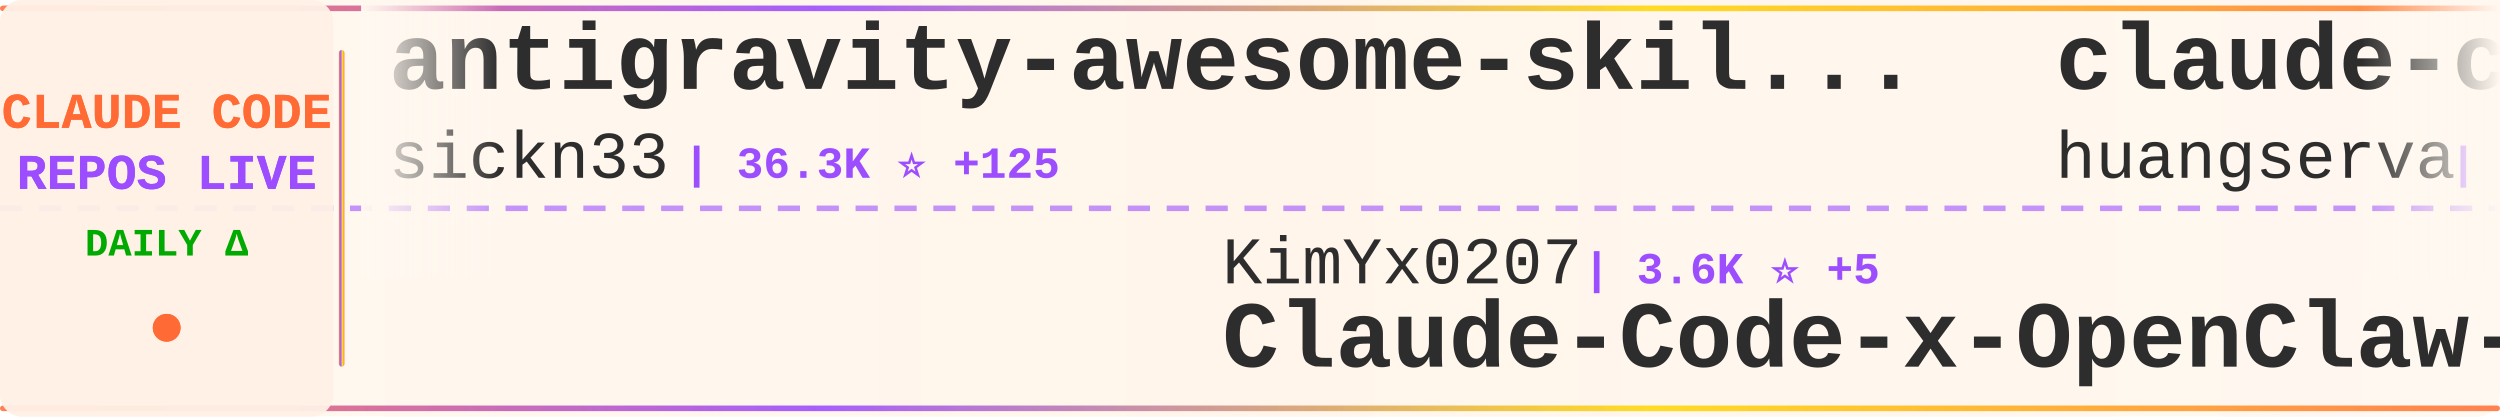
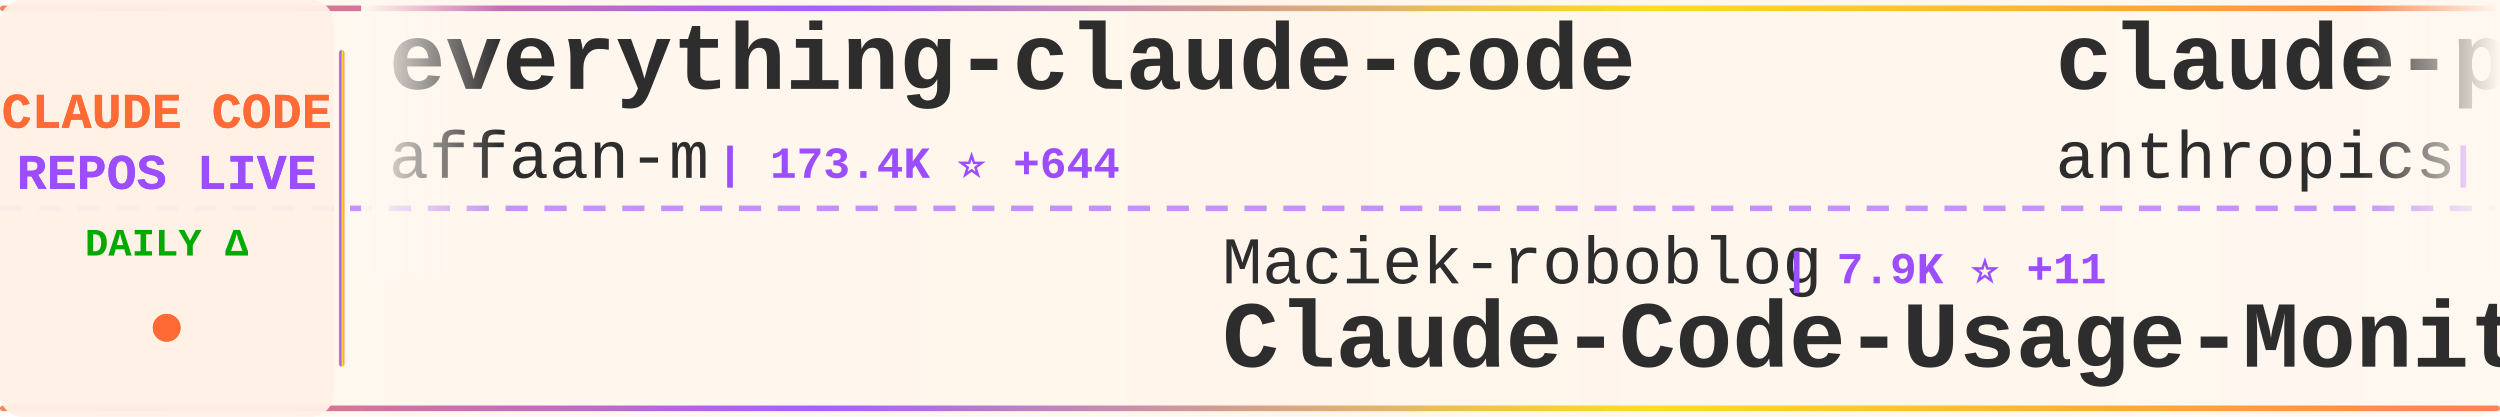
<svg xmlns="http://www.w3.org/2000/svg" width="900" height="150">
  <defs>
    <linearGradient id="tickerBg" x1="0%" y1="0%" x2="100%" y2="0%">
      <stop offset="0%" style="stop-color:#fff8f0;stop-opacity:0.98" />
      <stop offset="50%" style="stop-color:#fff5eb;stop-opacity:1" />
      <stop offset="100%" style="stop-color:#fff8f0;stop-opacity:0.98" />
    </linearGradient>
    <linearGradient id="borderGrad" x1="0%" y1="0%" x2="100%" y2="0%">
      <stop offset="0%" style="stop-color:#FF6B35;stop-opacity:0.85">
        <animate attributeName="stop-opacity" values="0.85;1;0.85" dur="2s" repeatCount="indefinite" />
      </stop>
      <stop offset="33%" style="stop-color:#9C4EFF;stop-opacity:0.9">
        <animate attributeName="stop-opacity" values="0.9;1;0.9" dur="2.2s" repeatCount="indefinite" />
      </stop>
      <stop offset="66%" style="stop-color:#FFD700;stop-opacity:0.85">
        <animate attributeName="stop-opacity" values="0.85;1;0.85" dur="1.8s" repeatCount="indefinite" />
      </stop>
      <stop offset="100%" style="stop-color:#FF6B35;stop-opacity:0.85">
        <animate attributeName="stop-opacity" values="0.85;1;0.85" dur="2s" repeatCount="indefinite" />
      </stop>
    </linearGradient>
    <filter id="textGlow">
      <feGaussianBlur stdDeviation="0.15" result="coloredBlur" />
      <feMerge>
        <feMergeNode in="coloredBlur" />
        <feMergeNode in="SourceGraphic" />
      </feMerge>
    </filter>
    <filter id="metricGlow">
      <feGaussianBlur stdDeviation="0.2" result="coloredBlur" />
      <feMerge>
        <feMergeNode in="coloredBlur" />
        <feMergeNode in="SourceGraphic" />
      </feMerge>
    </filter>
    <linearGradient id="leftFade" x1="0%" y1="0%" x2="100%" y2="0%">
      <stop offset="0%" style="stop-color:#fff8f0;stop-opacity:1" />
      <stop offset="100%" style="stop-color:#fff8f0;stop-opacity:0" />
    </linearGradient>
    <linearGradient id="rightFade" x1="0%" y1="0%" x2="100%" y2="0%">
      <stop offset="0%" style="stop-color:#fff8f0;stop-opacity:0" />
      <stop offset="100%" style="stop-color:#fff8f0;stop-opacity:1" />
    </linearGradient>
  </defs>
  <rect width="900" height="150" fill="url(#tickerBg)" rx="8" />
  <rect x="0" y="2" width="900" height="2" fill="url(#borderGrad)" rx="1" />
  <rect x="0" y="146" width="900" height="2" fill="url(#borderGrad)" rx="1" />
  <line x1="0" y1="75" x2="900" y2="75" stroke="#9C4EFF" stroke-width="2" stroke-dasharray="8 6" opacity="0.6" />
  <rect x="0" y="0" width="120" height="150" fill="#fff0e6" opacity="0.95" rx="8" />
  <text x="60" y="46" font-family="'Courier New', monospace" font-size="18" font-weight="bold" fill="#FF6B35" text-anchor="middle" filter="url(#textGlow)">
    CLAUDE CODE
  </text>
  <text x="60" y="68" font-family="'Courier New', monospace" font-size="18" font-weight="bold" fill="#9C4EFF" text-anchor="middle" filter="url(#textGlow)">
    REPOS LIVE
  </text>
  <text x="60" y="92" font-family="'Courier New', monospace" font-size="14" font-weight="bold" fill="#00aa00" text-anchor="middle">
    DAILY Δ
  </text>
  <circle cx="60" cy="118" r="5" fill="#FF6B35" filter="url(#metricGlow)">
    <animate attributeName="r" values="4;6;4" dur="1.5s" repeatCount="indefinite" />
    <animate attributeName="opacity" values="0.6;1;0.6" dur="1.5s" repeatCount="indefinite" />
  </circle>
  <rect x="122" y="18" width="2" height="114" fill="url(#borderGrad)" rx="1" />
  <clipPath id="tickerClip">
    <rect x="130" y="0" width="770" height="150" />
  </clipPath>
  <g clip-path="url(#tickerClip)">
    <g id="tickerItems">
      <animateTransform attributeName="transform" attributeType="XML" type="translate" from="0 0" to="-3000 0" dur="54s" repeatCount="indefinite" />
      <g transform="translate(0, 0)">
-         <text x="140" y="32" font-family="'Courier New', monospace" font-size="34" font-weight="bold" fill="#2d2d2d">antigravity-awesome-skil...</text>
-         <text x="140" y="64" font-family="'Courier New', monospace" font-size="24" font-weight="normal" fill="#2d2d2d" opacity="1.0">sickn33</text>
-         <text x="246" y="64" font-family="'Courier New', monospace" font-size="16" font-weight="bold" fill="#9C4EFF"> | 36.3K ⭐ +125</text>
+         <text x="140" y="32" font-family="'Courier New', monospace" font-size="34" font-weight="bold" fill="#2d2d2d">everything-claude-code</text>
+         <text x="140" y="64" font-family="'Courier New', monospace" font-size="24" font-weight="normal" fill="#2d2d2d" opacity="1.0">affaan-m</text>
+         <text x="258" y="64" font-family="'Courier New', monospace" font-size="16" font-weight="bold" fill="#9C4EFF"> | 173.4K ⭐ +644</text>
      </g>
      <g transform="translate(300, 0)">
-         <text x="140" y="102" font-family="'Courier New', monospace" font-size="24" font-weight="normal" fill="#2d2d2d" opacity="1.0">KimYx0207</text>
-         <text x="270" y="102" font-family="'Courier New', monospace" font-size="16" font-weight="bold" fill="#9C4EFF"> | 3.6K ⭐ +5</text>
-         <text x="140" y="132" font-family="'Courier New', monospace" font-size="34" font-weight="bold" fill="#2d2d2d">Claude-Code-x-OpenClaw-G...</text>
+         <text x="140" y="102" font-family="'Courier New', monospace" font-size="24" font-weight="normal" fill="#2d2d2d" opacity="1.0">Maciek-roboblog</text>
+         <text x="342" y="102" font-family="'Courier New', monospace" font-size="16" font-weight="bold" fill="#9C4EFF"> | 7.9K ⭐ +11</text>
+         <text x="140" y="132" font-family="'Courier New', monospace" font-size="34" font-weight="bold" fill="#2d2d2d">Claude-Code-Usage-Monito...</text>
      </g>
      <g transform="translate(600, 0)">
-         <text x="140" y="32" font-family="'Courier New', monospace" font-size="34" font-weight="bold" fill="#2d2d2d">claude-code-cli</text>
-         <text x="140" y="64" font-family="'Courier New', monospace" font-size="24" font-weight="normal" fill="#2d2d2d" opacity="1.0">huangserva</text>
-         <text x="282" y="64" font-family="'Courier New', monospace" font-size="16" font-weight="bold" fill="#9C4EFF"> | 571 ⭐</text>
+         <text x="140" y="32" font-family="'Courier New', monospace" font-size="34" font-weight="bold" fill="#2d2d2d">claude-plugins-official</text>
+         <text x="140" y="64" font-family="'Courier New', monospace" font-size="24" font-weight="normal" fill="#2d2d2d" opacity="1.0">anthropics</text>
+         <text x="282" y="64" font-family="'Courier New', monospace" font-size="16" font-weight="bold" fill="#9C4EFF"> | 18.6K ⭐ +66</text>
      </g>
      <g transform="translate(900, 0)">
-         <text x="140" y="102" font-family="'Courier New', monospace" font-size="24" font-weight="normal" fill="#2d2d2d" opacity="1.0">anthropics</text>
-         <text x="282" y="102" font-family="'Courier New', monospace" font-size="16" font-weight="bold" fill="#9C4EFF"> | 7.4K ⭐ +21</text>
-         <text x="140" y="132" font-family="'Courier New', monospace" font-size="34" font-weight="bold" fill="#2d2d2d">claude-code-action</text>
+         <text x="140" y="102" font-family="'Courier New', monospace" font-size="24" font-weight="normal" fill="#2d2d2d" opacity="1.0">pedrohcgs</text>
+         <text x="270" y="102" font-family="'Courier New', monospace" font-size="16" font-weight="bold" fill="#9C4EFF"> | 1.0K ⭐ +11</text>
+         <text x="140" y="132" font-family="'Courier New', monospace" font-size="34" font-weight="bold" fill="#2d2d2d">claude-code-my-workflow</text>
      </g>
      <g transform="translate(1200, 0)">
-         <text x="140" y="32" font-family="'Courier New', monospace" font-size="34" font-weight="bold" fill="#2d2d2d">claude-howto</text>
-         <text x="140" y="64" font-family="'Courier New', monospace" font-size="24" font-weight="normal" fill="#2d2d2d" opacity="1.0">luongnv89</text>
-         <text x="270" y="64" font-family="'Courier New', monospace" font-size="16" font-weight="bold" fill="#9C4EFF"> | 31.1K ⭐ +158</text>
+         <text x="140" y="32" font-family="'Courier New', monospace" font-size="34" font-weight="bold" fill="#2d2d2d">Claude-Code</text>
+         <text x="140" y="64" font-family="'Courier New', monospace" font-size="24" font-weight="normal" fill="#2d2d2d" opacity="1.0">pengchengneo</text>
+         <text x="306" y="64" font-family="'Courier New', monospace" font-size="16" font-weight="bold" fill="#9C4EFF"> | 1.3K ⭐ +4</text>
      </g>
      <g transform="translate(1500, 0)">
-         <text x="140" y="102" font-family="'Courier New', monospace" font-size="24" font-weight="normal" fill="#2d2d2d" opacity="1.0">fazxes</text>
-         <text x="234" y="102" font-family="'Courier New', monospace" font-size="16" font-weight="bold" fill="#9C4EFF"> | 212 ⭐</text>
-         <text x="140" y="132" font-family="'Courier New', monospace" font-size="34" font-weight="bold" fill="#2d2d2d">Claude-code</text>
+         <text x="140" y="102" font-family="'Courier New', monospace" font-size="24" font-weight="normal" fill="#2d2d2d" opacity="1.0">Yuyz0112</text>
+         <text x="258" y="102" font-family="'Courier New', monospace" font-size="16" font-weight="bold" fill="#9C4EFF"> | 2.4K ⭐</text>
+         <text x="140" y="132" font-family="'Courier New', monospace" font-size="34" font-weight="bold" fill="#2d2d2d">claude-code-reverse</text>
      </g>
      <g transform="translate(1800, 0)">
-         <text x="140" y="32" font-family="'Courier New', monospace" font-size="34" font-weight="bold" fill="#2d2d2d">claude-code-source-build</text>
-         <text x="140" y="64" font-family="'Courier New', monospace" font-size="24" font-weight="normal" fill="#2d2d2d" opacity="1.0">andrew-kramer-inno</text>
-         <text x="378" y="64" font-family="'Courier New', monospace" font-size="16" font-weight="bold" fill="#9C4EFF"> | 583 ⭐ +1</text>
+         <text x="140" y="32" font-family="'Courier New', monospace" font-size="34" font-weight="bold" fill="#2d2d2d">claude-code-source-code</text>
+         <text x="140" y="64" font-family="'Courier New', monospace" font-size="24" font-weight="normal" fill="#2d2d2d" opacity="1.0">777genius</text>
+         <text x="270" y="64" font-family="'Courier New', monospace" font-size="16" font-weight="bold" fill="#9C4EFF"> | 906 ⭐</text>
      </g>
      <g transform="translate(2100, 0)">
-         <text x="140" y="102" font-family="'Courier New', monospace" font-size="24" font-weight="normal" fill="#2d2d2d" opacity="1.0">bfly123</text>
-         <text x="246" y="102" font-family="'Courier New', monospace" font-size="16" font-weight="bold" fill="#9C4EFF"> | 2.5K ⭐ +15</text>
-         <text x="140" y="132" font-family="'Courier New', monospace" font-size="34" font-weight="bold" fill="#2d2d2d">claude_codex_bridge</text>
+         <text x="140" y="102" font-family="'Courier New', monospace" font-size="24" font-weight="normal" fill="#2d2d2d" opacity="1.0">feiskyer</text>
+         <text x="258" y="102" font-family="'Courier New', monospace" font-size="16" font-weight="bold" fill="#9C4EFF"> | 1.5K ⭐</text>
+         <text x="140" y="132" font-family="'Courier New', monospace" font-size="34" font-weight="bold" fill="#2d2d2d">claude-code-settings</text>
      </g>
      <g transform="translate(2400, 0)">
-         <text x="140" y="32" font-family="'Courier New', monospace" font-size="34" font-weight="bold" fill="#2d2d2d">claude-code-hub</text>
-         <text x="140" y="64" font-family="'Courier New', monospace" font-size="24" font-weight="normal" fill="#2d2d2d" opacity="1.0">ding113</text>
-         <text x="246" y="64" font-family="'Courier New', monospace" font-size="16" font-weight="bold" fill="#9C4EFF"> | 2.7K ⭐ +7</text>
+         <text x="140" y="32" font-family="'Courier New', monospace" font-size="34" font-weight="bold" fill="#2d2d2d">ralph-claude-code</text>
+         <text x="140" y="64" font-family="'Courier New', monospace" font-size="24" font-weight="normal" fill="#2d2d2d" opacity="1.0">frankbria</text>
+         <text x="270" y="64" font-family="'Courier New', monospace" font-size="16" font-weight="bold" fill="#9C4EFF"> | 9.0K ⭐ +18</text>
      </g>
      <g transform="translate(2700, 0)">
-         <text x="140" y="102" font-family="'Courier New', monospace" font-size="24" font-weight="normal" fill="#2d2d2d" opacity="1.0">ChinaSiro</text>
-         <text x="270" y="102" font-family="'Courier New', monospace" font-size="16" font-weight="bold" fill="#9C4EFF"> | 9.1K ⭐ +2</text>
-         <text x="140" y="132" font-family="'Courier New', monospace" font-size="34" font-weight="bold" fill="#2d2d2d">claude-code-sourcemap</text>
+         <text x="140" y="102" font-family="'Courier New', monospace" font-size="24" font-weight="normal" fill="#2d2d2d" opacity="1.0">repowise-dev</text>
+         <text x="306" y="102" font-family="'Courier New', monospace" font-size="16" font-weight="bold" fill="#9C4EFF"> | 991 ⭐ +3</text>
+         <text x="140" y="132" font-family="'Courier New', monospace" font-size="34" font-weight="bold" fill="#2d2d2d">claude-code-prompts</text>
      </g>
      <g transform="translate(3000, 0)">
-         <text x="140" y="32" font-family="'Courier New', monospace" font-size="34" font-weight="bold" fill="#2d2d2d">antigravity-awesome-skil...</text>
-         <text x="140" y="64" font-family="'Courier New', monospace" font-size="24" font-weight="normal" fill="#2d2d2d" opacity="1.0">sickn33</text>
-         <text x="246" y="64" font-family="'Courier New', monospace" font-size="16" font-weight="bold" fill="#9C4EFF"> | 36.3K ⭐ +125</text>
+         <text x="140" y="32" font-family="'Courier New', monospace" font-size="34" font-weight="bold" fill="#2d2d2d">everything-claude-code</text>
+         <text x="140" y="64" font-family="'Courier New', monospace" font-size="24" font-weight="normal" fill="#2d2d2d" opacity="1.0">affaan-m</text>
+         <text x="258" y="64" font-family="'Courier New', monospace" font-size="16" font-weight="bold" fill="#9C4EFF"> | 173.4K ⭐ +644</text>
      </g>
      <g transform="translate(3300, 0)">
-         <text x="140" y="102" font-family="'Courier New', monospace" font-size="24" font-weight="normal" fill="#2d2d2d" opacity="1.0">KimYx0207</text>
-         <text x="270" y="102" font-family="'Courier New', monospace" font-size="16" font-weight="bold" fill="#9C4EFF"> | 3.6K ⭐ +5</text>
-         <text x="140" y="132" font-family="'Courier New', monospace" font-size="34" font-weight="bold" fill="#2d2d2d">Claude-Code-x-OpenClaw-G...</text>
+         <text x="140" y="102" font-family="'Courier New', monospace" font-size="24" font-weight="normal" fill="#2d2d2d" opacity="1.0">Maciek-roboblog</text>
+         <text x="342" y="102" font-family="'Courier New', monospace" font-size="16" font-weight="bold" fill="#9C4EFF"> | 7.9K ⭐ +11</text>
+         <text x="140" y="132" font-family="'Courier New', monospace" font-size="34" font-weight="bold" fill="#2d2d2d">Claude-Code-Usage-Monito...</text>
      </g>
      <g transform="translate(3600, 0)">
-         <text x="140" y="32" font-family="'Courier New', monospace" font-size="34" font-weight="bold" fill="#2d2d2d">claude-code-cli</text>
-         <text x="140" y="64" font-family="'Courier New', monospace" font-size="24" font-weight="normal" fill="#2d2d2d" opacity="1.0">huangserva</text>
-         <text x="282" y="64" font-family="'Courier New', monospace" font-size="16" font-weight="bold" fill="#9C4EFF"> | 571 ⭐</text>
+         <text x="140" y="32" font-family="'Courier New', monospace" font-size="34" font-weight="bold" fill="#2d2d2d">claude-plugins-official</text>
+         <text x="140" y="64" font-family="'Courier New', monospace" font-size="24" font-weight="normal" fill="#2d2d2d" opacity="1.0">anthropics</text>
+         <text x="282" y="64" font-family="'Courier New', monospace" font-size="16" font-weight="bold" fill="#9C4EFF"> | 18.6K ⭐ +66</text>
      </g>
      <g transform="translate(3900, 0)">
-         <text x="140" y="102" font-family="'Courier New', monospace" font-size="24" font-weight="normal" fill="#2d2d2d" opacity="1.0">anthropics</text>
-         <text x="282" y="102" font-family="'Courier New', monospace" font-size="16" font-weight="bold" fill="#9C4EFF"> | 7.4K ⭐ +21</text>
-         <text x="140" y="132" font-family="'Courier New', monospace" font-size="34" font-weight="bold" fill="#2d2d2d">claude-code-action</text>
+         <text x="140" y="102" font-family="'Courier New', monospace" font-size="24" font-weight="normal" fill="#2d2d2d" opacity="1.0">pedrohcgs</text>
+         <text x="270" y="102" font-family="'Courier New', monospace" font-size="16" font-weight="bold" fill="#9C4EFF"> | 1.0K ⭐ +11</text>
+         <text x="140" y="132" font-family="'Courier New', monospace" font-size="34" font-weight="bold" fill="#2d2d2d">claude-code-my-workflow</text>
      </g>
    </g>
  </g>
  <rect x="130" y="0" width="50" height="100" fill="url(#leftFade)" />
  <rect x="850" y="0" width="50" height="100" fill="url(#rightFade)" />
</svg>
